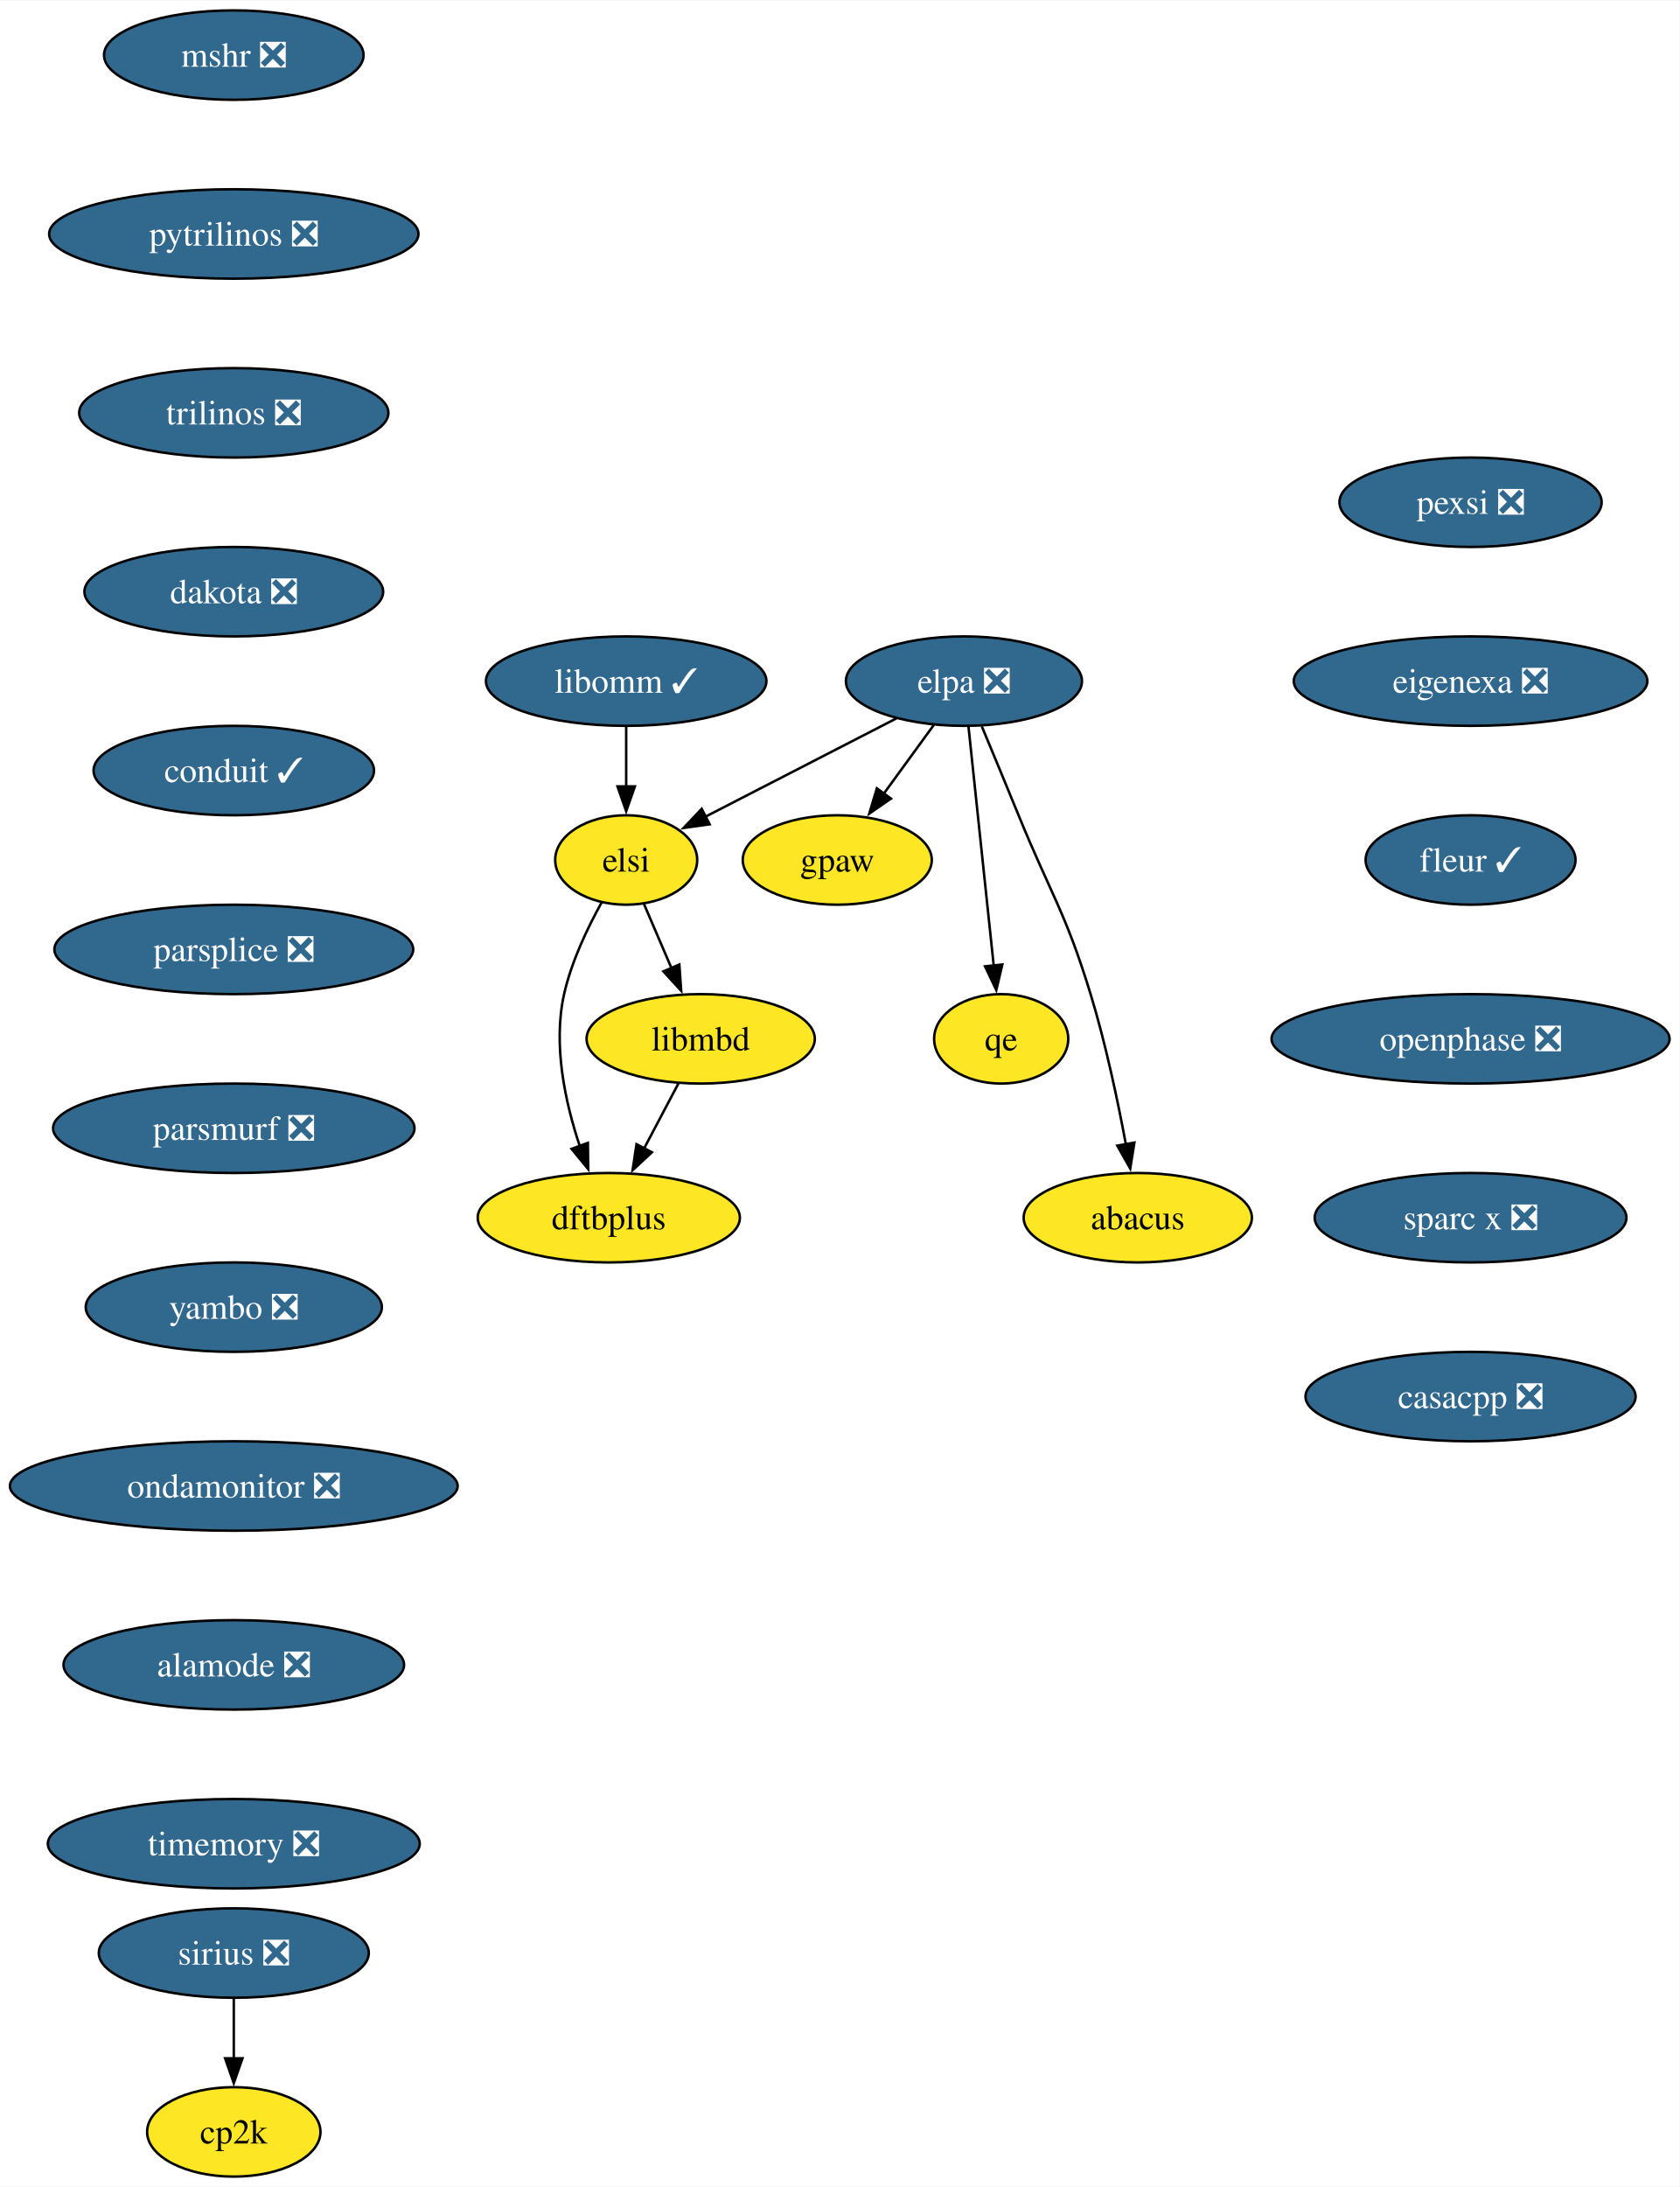
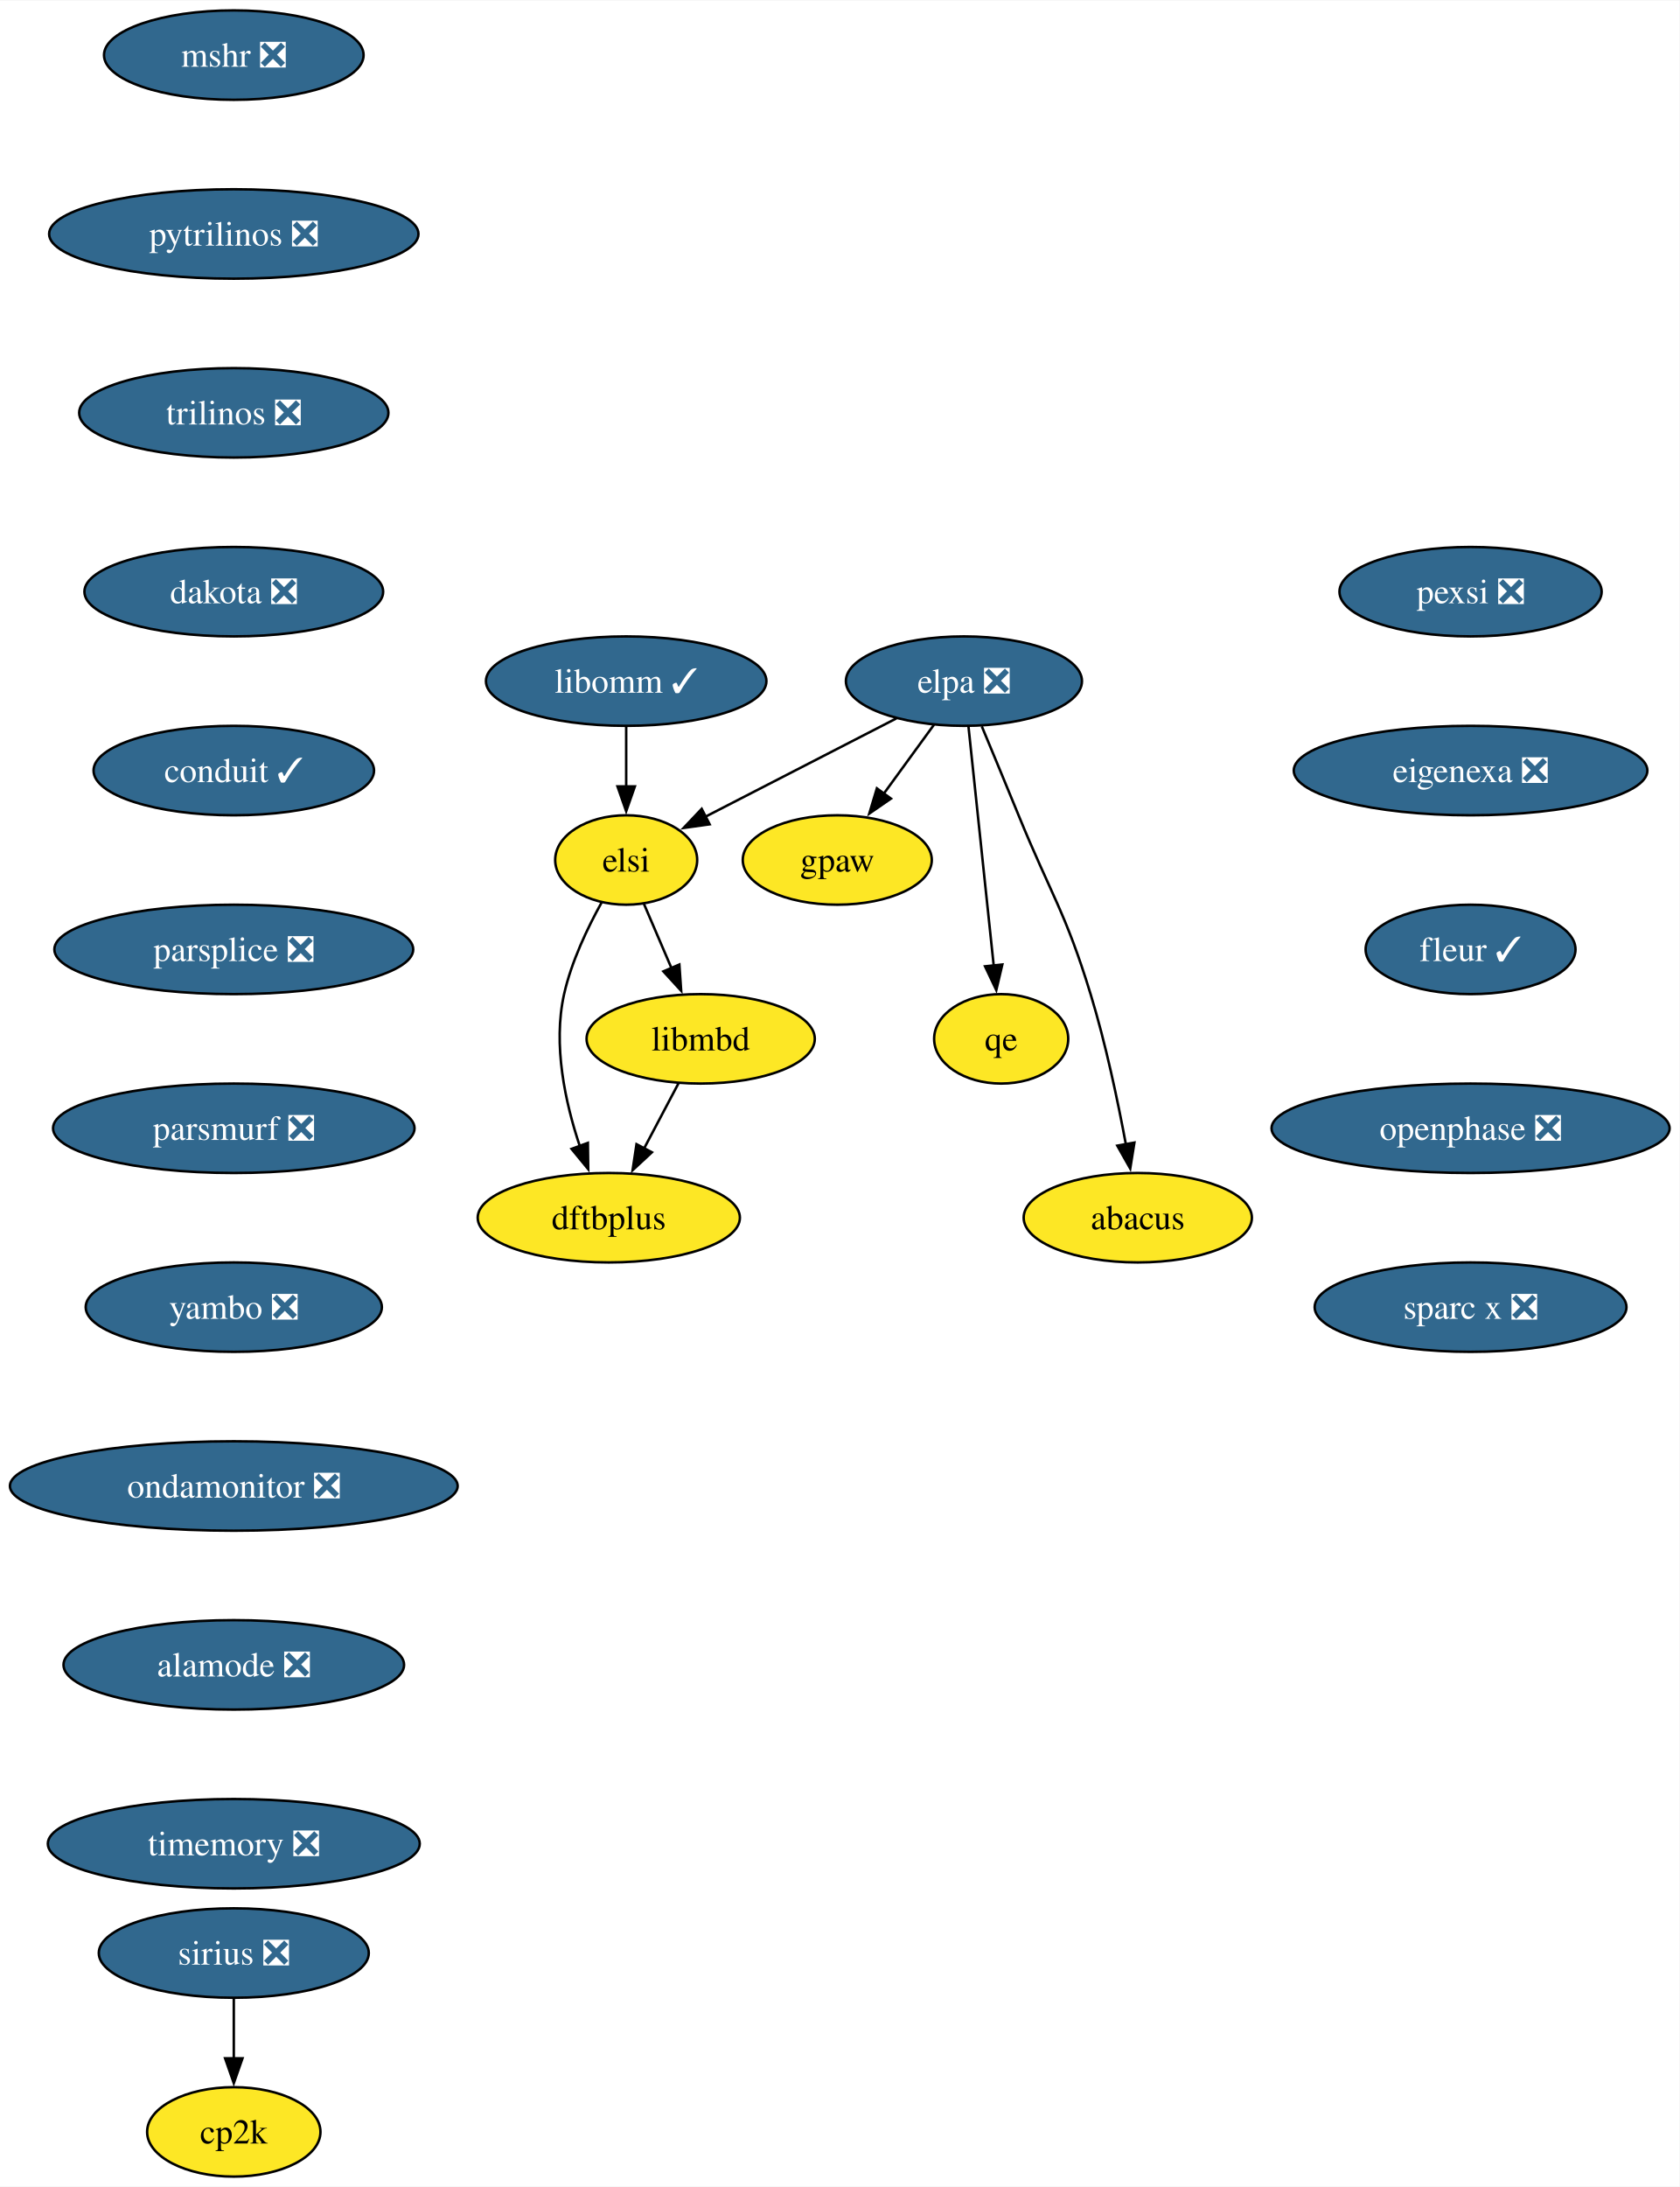
<svg xmlns="http://www.w3.org/2000/svg" xmlns:xlink="http://www.w3.org/1999/xlink" width="676pt" height="880pt" viewBox="0.00 0.00 676.28 880.00">
  <g id="graph0" class="graph" transform="scale(1 1) rotate(0) translate(4 876)">
    <polygon fill="white" stroke="none" points="-4,4 -4,-876 672.28,-876 672.28,4 -4,4" />
    <g id="node1" class="node">
      <g id="a_node1">
        <a xlink:href="https://github.com/conda-forge/mshr-feedstock/pull/37" xlink:title="mshr ❎">
          <ellipse fill="#31688e" stroke="black" cx="90.14" cy="-854" rx="52.26" ry="18" />
          <text text-anchor="middle" x="90.14" y="-849.33" font-family="Times,serif" font-size="14.00" fill="white">mshr ❎</text>
        </a>
      </g>
    </g>
    <g id="node2" class="node">
      <g id="a_node2">
        <a xlink:href="https://github.com/conda-forge/pytrilinos-feedstock/pull/56" xlink:title="pytrilinos ❎">
          <ellipse fill="#31688e" stroke="black" cx="90.14" cy="-782" rx="74.36" ry="18" />
          <text text-anchor="middle" x="90.14" y="-777.33" font-family="Times,serif" font-size="14.00" fill="white">pytrilinos ❎</text>
        </a>
      </g>
    </g>
    <g id="node3" class="node">
      <g id="a_node3">
        <a xlink:href="https://github.com/conda-forge/trilinos-feedstock/pull/47" xlink:title="trilinos ❎">
          <ellipse fill="#31688e" stroke="black" cx="90.14" cy="-710" rx="62.26" ry="18" />
          <text text-anchor="middle" x="90.14" y="-705.33" font-family="Times,serif" font-size="14.00" fill="white">trilinos ❎</text>
        </a>
      </g>
    </g>
    <g id="node4" class="node">
      <g id="a_node4">
        <a xlink:href="https://github.com/conda-forge/dakota-feedstock/pull/49" xlink:title="dakota ❎">
          <ellipse fill="#31688e" stroke="black" cx="90.14" cy="-638" rx="60.15" ry="18" />
          <text text-anchor="middle" x="90.14" y="-633.33" font-family="Times,serif" font-size="14.00" fill="white">dakota ❎</text>
        </a>
      </g>
    </g>
    <g id="node6" class="node">
      <g id="a_node6">
        <a xlink:href="https://github.com/conda-forge/conduit-feedstock/pull/46" xlink:title="conduit ✓">
          <ellipse fill="#31688e" stroke="black" cx="90.14" cy="-566" rx="56.47" ry="18" />
          <text text-anchor="middle" x="90.14" y="-561.33" font-family="Times,serif" font-size="14.00" fill="white">conduit ✓</text>
        </a>
      </g>
    </g>
    <g id="node5" class="node">
      <g id="a_node5">
        <a xlink:href="https://github.com/conda-forge/gpaw-feedstock" xlink:title="gpaw">
          <ellipse fill="#fde725" stroke="black" cx="333.14" cy="-530" rx="38.06" ry="18" />
          <text text-anchor="middle" x="333.14" y="-525.33" font-family="Times,serif" font-size="14.00">gpaw</text>
        </a>
      </g>
    </g>
    <g id="node8" class="node">
      <g id="a_node8">
        <a xlink:href="https://github.com/conda-forge/parsplice-feedstock/pull/13" xlink:title="parsplice ❎">
          <ellipse fill="#31688e" stroke="black" cx="90.14" cy="-494" rx="72.25" ry="18" />
          <text text-anchor="middle" x="90.14" y="-489.32" font-family="Times,serif" font-size="14.00" fill="white">parsplice ❎</text>
        </a>
      </g>
    </g>
    <g id="node7" class="node">
      <g id="a_node7">
        <a xlink:href="https://github.com/conda-forge/cp2k-feedstock" xlink:title="cp2k">
          <ellipse fill="#fde725" stroke="black" cx="90.14" cy="-18" rx="34.9" ry="18" />
          <text text-anchor="middle" x="90.14" y="-13.32" font-family="Times,serif" font-size="14.00">cp2k</text>
        </a>
      </g>
    </g>
    <g id="node9" class="node">
      <g id="a_node9">
        <a xlink:href="https://github.com/conda-forge/parsmurf-feedstock/pull/4" xlink:title="parsmurf ❎">
          <ellipse fill="#31688e" stroke="black" cx="90.14" cy="-422" rx="72.78" ry="18" />
          <text text-anchor="middle" x="90.14" y="-417.32" font-family="Times,serif" font-size="14.00" fill="white">parsmurf ❎</text>
        </a>
      </g>
    </g>
    <g id="node13" class="node">
      <g id="a_node13">
        <a xlink:href="https://github.com/conda-forge/yambo-feedstock/pull/41" xlink:title="yambo ❎">
          <ellipse fill="#31688e" stroke="black" cx="90.14" cy="-350" rx="59.63" ry="18" />
          <text text-anchor="middle" x="90.14" y="-345.32" font-family="Times,serif" font-size="14.00" fill="white">yambo ❎</text>
        </a>
      </g>
    </g>
    <g id="node10" class="node">
      <g id="a_node10">
        <a xlink:href="https://github.com/conda-forge/qe-feedstock" xlink:title="qe">
          <ellipse fill="#fde725" stroke="black" cx="399.14" cy="-458" rx="27" ry="18" />
          <text text-anchor="middle" x="399.14" y="-453.32" font-family="Times,serif" font-size="14.00">qe</text>
        </a>
      </g>
    </g>
    <g id="node11" class="node">
      <g id="a_node11">
        <a xlink:href="https://github.com/conda-forge/dftbplus-feedstock" xlink:title="dftbplus">
          <ellipse fill="#fde725" stroke="black" cx="241.14" cy="-386" rx="52.79" ry="18" />
          <text text-anchor="middle" x="241.14" y="-381.32" font-family="Times,serif" font-size="14.00">dftbplus</text>
        </a>
      </g>
    </g>
    <g id="node12" class="node">
      <g id="a_node12">
        <a xlink:href="https://github.com/conda-forge/libmbd-feedstock" xlink:title="libmbd">
          <ellipse fill="#fde725" stroke="black" cx="278.14" cy="-458" rx="45.95" ry="18" />
          <text text-anchor="middle" x="278.14" y="-453.32" font-family="Times,serif" font-size="14.00">libmbd</text>
        </a>
      </g>
    </g>
    <g id="edge7" class="edge">
      <path fill="none" stroke="black" d="M269.18,-440.05C265,-432.14 259.93,-422.54 255.25,-413.69" />
      <polygon fill="black" stroke="black" points="258.49,-412.33 250.72,-405.13 252.3,-415.6 258.49,-412.33" />
    </g>
    <g id="node15" class="node">
      <g id="a_node15">
        <a xlink:href="https://github.com/conda-forge/ondamonitor-feedstock/pull/12" xlink:title="ondamonitor ❎">
          <ellipse fill="#31688e" stroke="black" cx="90.14" cy="-278" rx="90.14" ry="18" />
          <text text-anchor="middle" x="90.14" y="-273.32" font-family="Times,serif" font-size="14.00" fill="white">ondamonitor ❎</text>
        </a>
      </g>
    </g>
    <g id="node14" class="node">
      <g id="a_node14">
        <a xlink:href="https://github.com/conda-forge/sirius-feedstock/pull/30" xlink:title="sirius ❎">
          <ellipse fill="#31688e" stroke="black" cx="90.14" cy="-90" rx="54.36" ry="18" />
          <text text-anchor="middle" x="90.14" y="-85.33" font-family="Times,serif" font-size="14.00" fill="white">sirius ❎</text>
        </a>
      </g>
    </g>
    <g id="edge9" class="edge">
      <path fill="none" stroke="black" d="M90.14,-71.7C90.14,-64.41 90.14,-55.73 90.14,-47.54" />
      <polygon fill="black" stroke="black" points="93.64,-47.62 90.14,-37.62 86.64,-47.62 93.64,-47.62" />
    </g>
    <g id="node16" class="node">
      <g id="a_node16">
        <a xlink:href="https://github.com/conda-forge/alamode-feedstock/pull/12" xlink:title="alamode ❎">
          <ellipse fill="#31688e" stroke="black" cx="90.14" cy="-206" rx="68.57" ry="18" />
          <text text-anchor="middle" x="90.14" y="-201.33" font-family="Times,serif" font-size="14.00" fill="white">alamode ❎</text>
        </a>
      </g>
    </g>
    <g id="node17" class="node">
      <g id="a_node17">
        <a xlink:href="https://github.com/conda-forge/timemory-feedstock/pull/20" xlink:title="timemory ❎">
          <ellipse fill="#31688e" stroke="black" cx="90.14" cy="-134" rx="74.88" ry="18" />
          <text text-anchor="middle" x="90.14" y="-129.32" font-family="Times,serif" font-size="14.00" fill="white">timemory ❎</text>
        </a>
      </g>
    </g>
    <g id="node18" class="node">
      <g id="a_node18">
        <a xlink:href="https://github.com/conda-forge/elpa-feedstock/pull/26" xlink:title="elpa ❎">
          <ellipse fill="#31688e" stroke="black" cx="384.14" cy="-602" rx="47.53" ry="18" />
          <text text-anchor="middle" x="384.14" y="-597.33" font-family="Times,serif" font-size="14.00" fill="white">elpa ❎</text>
        </a>
      </g>
    </g>
    <g id="edge13" class="edge">
      <path fill="none" stroke="black" d="M372.05,-584.41C366.02,-576.13 358.59,-565.92 351.84,-556.66" />
      <polygon fill="black" stroke="black" points="354.75,-554.71 346.03,-548.69 349.09,-558.84 354.75,-554.71" />
    </g>
    <g id="edge14" class="edge">
      <path fill="none" stroke="black" d="M385.98,-583.59C388.51,-559.61 393.1,-516.14 396.14,-487.42" />
      <polygon fill="black" stroke="black" points="399.6,-487.93 397.17,-477.62 392.64,-487.19 399.6,-487.93" />
    </g>
    <g id="node19" class="node">
      <g id="a_node19">
        <a xlink:href="https://github.com/conda-forge/elsi-feedstock" xlink:title="elsi">
          <ellipse fill="#fde725" stroke="black" cx="248.14" cy="-530" rx="28.59" ry="18" />
          <text text-anchor="middle" x="248.14" y="-525.33" font-family="Times,serif" font-size="14.00">elsi</text>
        </a>
      </g>
    </g>
    <g id="edge15" class="edge">
      <path fill="none" stroke="black" d="M356.95,-587C334.76,-575.59 303.39,-559.44 280.02,-547.41" />
      <polygon fill="black" stroke="black" points="281.75,-544.36 271.26,-542.9 278.55,-550.59 281.75,-544.36" />
    </g>
    <g id="node20" class="node">
      <g id="a_node20">
        <a xlink:href="https://github.com/conda-forge/abacus-feedstock" xlink:title="abacus">
          <ellipse fill="#fde725" stroke="black" cx="454.14" cy="-386" rx="45.95" ry="18" />
          <text text-anchor="middle" x="454.14" y="-381.32" font-family="Times,serif" font-size="14.00">abacus</text>
        </a>
      </g>
    </g>
    <g id="edge16" class="edge">
      <path fill="none" stroke="black" d="M391.32,-583.83C395.64,-573.47 401.24,-559.99 406.14,-548 419.2,-516.07 425.06,-508.99 435.14,-476 441.22,-456.11 446.07,-433.15 449.35,-415.53" />
      <polygon fill="black" stroke="black" points="452.78,-416.24 451.1,-405.78 445.89,-415 452.78,-416.24" />
    </g>
    <g id="edge17" class="edge">
      <path fill="none" stroke="black" d="M238.29,-512.97C232.63,-502.79 226.08,-489.1 223.14,-476 218.56,-455.56 223.59,-432.36 229.48,-414.77" />
      <polygon fill="black" stroke="black" points="232.71,-416.12 232.86,-405.53 226.14,-413.71 232.71,-416.12" />
    </g>
    <g id="edge18" class="edge">
      <path fill="none" stroke="black" d="M255.25,-512.41C258.56,-504.68 262.6,-495.27 266.35,-486.52" />
      <polygon fill="black" stroke="black" points="269.55,-487.92 270.28,-477.35 263.12,-485.16 269.55,-487.92" />
    </g>
    <g id="node21" class="node">
      <g id="a_node21">
        <a xlink:href="https://github.com/conda-forge/libomm-feedstock/pull/5" xlink:title="libomm ✓">
          <ellipse fill="#31688e" stroke="black" cx="248.14" cy="-602" rx="56.47" ry="18" />
          <text text-anchor="middle" x="248.14" y="-597.33" font-family="Times,serif" font-size="14.00" fill="white">libomm ✓</text>
        </a>
      </g>
    </g>
    <g id="edge19" class="edge">
      <path fill="none" stroke="black" d="M248.14,-583.7C248.14,-576.41 248.14,-567.73 248.14,-559.54" />
      <polygon fill="black" stroke="black" points="251.64,-559.62 248.14,-549.62 244.64,-559.62 251.64,-559.62" />
    </g>
    <g id="node22" class="node">
      <g id="a_node22">
        <a xlink:href="https://github.com/conda-forge/pexsi-feedstock/pull/10" xlink:title="pexsi ❎">
-           <ellipse fill="#31688e" stroke="black" cx="588.14" cy="-674" rx="52.79" ry="18" />
-           <text text-anchor="middle" x="588.14" y="-669.33" font-family="Times,serif" font-size="14.00" fill="white">pexsi ❎</text>
+           <ellipse fill="#31688e" stroke="black" cx="588.14" cy="-638" rx="52.79" ry="18" />
+           <text text-anchor="middle" x="588.14" y="-633.33" font-family="Times,serif" font-size="14.00" fill="white">pexsi ❎</text>
        </a>
      </g>
    </g>
    <g id="node23" class="node">
      <g id="a_node23">
        <a xlink:href="https://github.com/conda-forge/eigenexa-feedstock/pull/3" xlink:title="eigenexa ❎">
-           <ellipse fill="#31688e" stroke="black" cx="588.14" cy="-602" rx="71.2" ry="18" />
-           <text text-anchor="middle" x="588.14" y="-597.33" font-family="Times,serif" font-size="14.00" fill="white">eigenexa ❎</text>
+           <ellipse fill="#31688e" stroke="black" cx="588.14" cy="-566" rx="71.2" ry="18" />
+           <text text-anchor="middle" x="588.14" y="-561.33" font-family="Times,serif" font-size="14.00" fill="white">eigenexa ❎</text>
        </a>
      </g>
    </g>
    <g id="node24" class="node">
      <g id="a_node24">
        <a xlink:href="https://github.com/conda-forge/fleur-feedstock/pull/19" xlink:title="fleur ✓">
-           <ellipse fill="#31688e" stroke="black" cx="588.14" cy="-530" rx="42.26" ry="18" />
-           <text text-anchor="middle" x="588.14" y="-525.33" font-family="Times,serif" font-size="14.00" fill="white">fleur ✓</text>
+           <ellipse fill="#31688e" stroke="black" cx="588.14" cy="-494" rx="42.26" ry="18" />
+           <text text-anchor="middle" x="588.14" y="-489.32" font-family="Times,serif" font-size="14.00" fill="white">fleur ✓</text>
        </a>
      </g>
    </g>
    <g id="node25" class="node">
      <g id="a_node25">
        <a xlink:href="https://github.com/conda-forge/openphase-feedstock/pull/2" xlink:title="openphase ❎">
-           <ellipse fill="#31688e" stroke="black" cx="588.14" cy="-458" rx="80.14" ry="18" />
-           <text text-anchor="middle" x="588.14" y="-453.32" font-family="Times,serif" font-size="14.00" fill="white">openphase ❎</text>
+           <ellipse fill="#31688e" stroke="black" cx="588.14" cy="-422" rx="80.14" ry="18" />
+           <text text-anchor="middle" x="588.14" y="-417.32" font-family="Times,serif" font-size="14.00" fill="white">openphase ❎</text>
        </a>
      </g>
    </g>
    <g id="node26" class="node">
      <g id="a_node26">
        <a xlink:href="https://github.com/conda-forge/sparc-x-feedstock/pull/9" xlink:title="sparc x ❎">
-           <ellipse fill="#31688e" stroke="black" cx="588.14" cy="-386" rx="62.78" ry="18" />
-           <text text-anchor="middle" x="588.14" y="-381.32" font-family="Times,serif" font-size="14.00" fill="white">sparc x ❎</text>
-         </a>
-       </g>
-     </g>
-     <g id="node27" class="node">
-       <g id="a_node27">
-         <a xlink:href="https://github.com/conda-forge/casacpp-feedstock/pull/2" xlink:title="casacpp ❎">
-           <ellipse fill="#31688e" stroke="black" cx="588.14" cy="-314" rx="66.47" ry="18" />
-           <text text-anchor="middle" x="588.14" y="-309.32" font-family="Times,serif" font-size="14.00" fill="white">casacpp ❎</text>
+           <ellipse fill="#31688e" stroke="black" cx="588.14" cy="-350" rx="62.78" ry="18" />
+           <text text-anchor="middle" x="588.14" y="-345.32" font-family="Times,serif" font-size="14.00" fill="white">sparc x ❎</text>
        </a>
      </g>
    </g>
  </g>
</svg>
